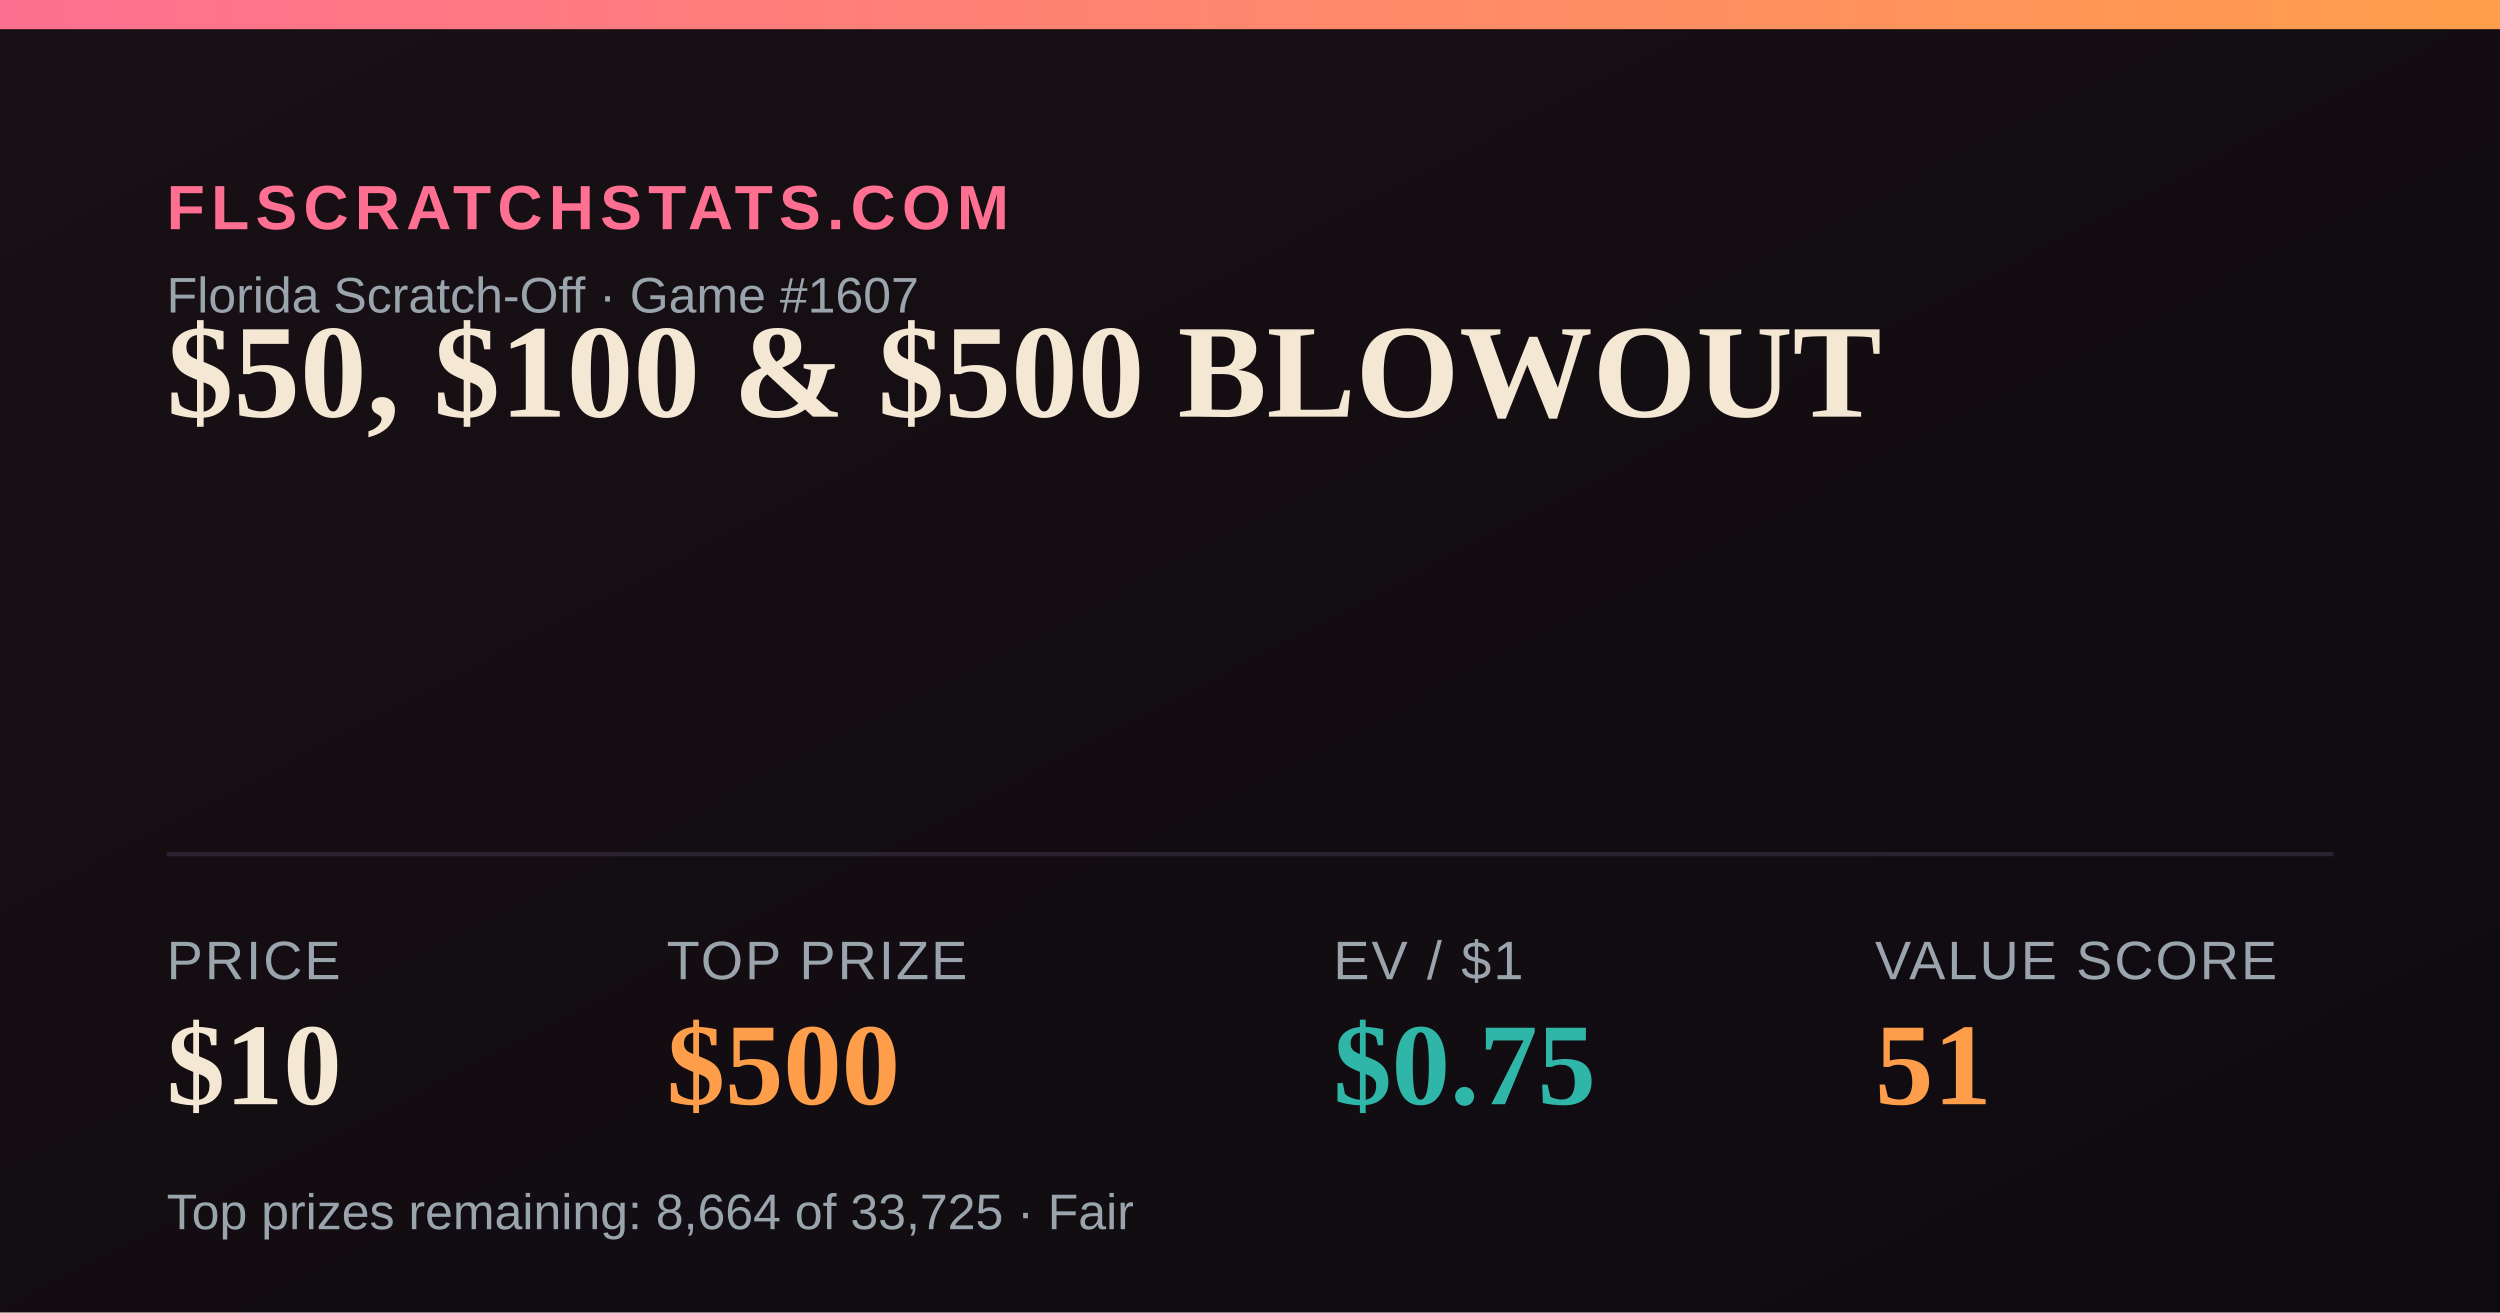
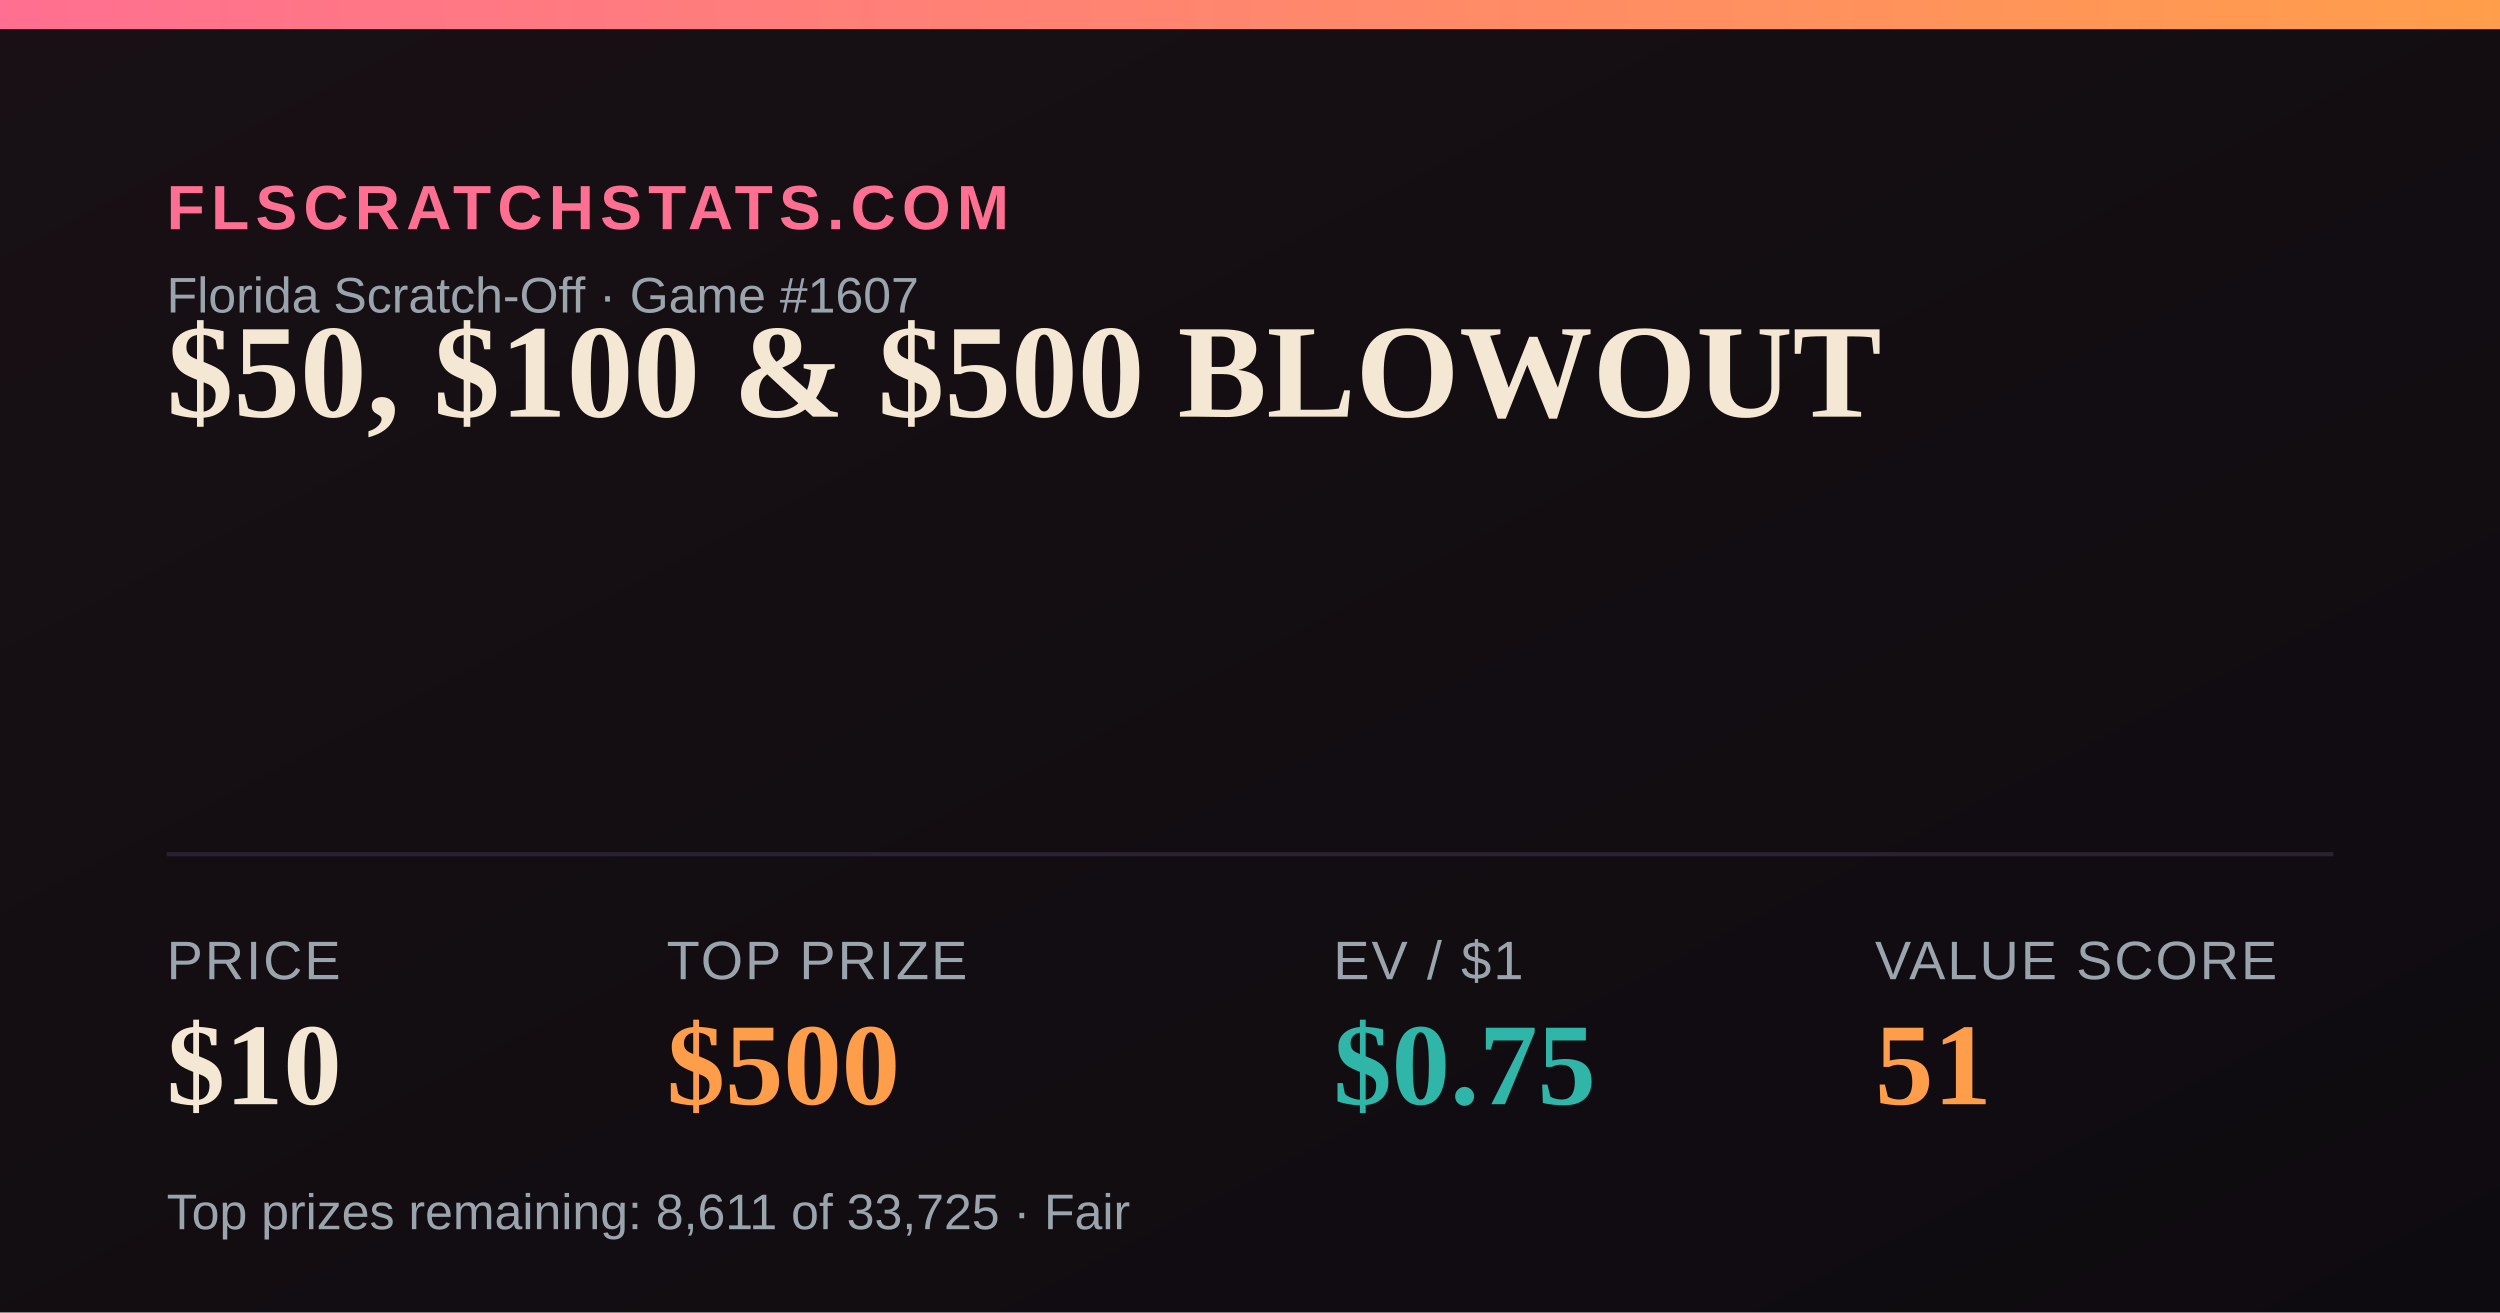
<svg xmlns="http://www.w3.org/2000/svg" width="1200" height="630" viewBox="0 0 1200 630">
  <defs>
    <linearGradient id="bg" x1="0" y1="0" x2="1" y2="1">
      <stop offset="0" stop-color="#181014" />
      <stop offset="1" stop-color="#0e0b10" />
    </linearGradient>
    <linearGradient id="accent" x1="0" y1="0" x2="1" y2="0">
      <stop offset="0" stop-color="#FF6F91" />
      <stop offset="1" stop-color="#FF9E4A" />
    </linearGradient>
  </defs>
  <rect width="1200" height="630" fill="url(#bg)" />
  <rect x="0" y="0" width="1200" height="14" fill="url(#accent)" />
  <text x="80" y="110" font-family="Arial,Helvetica,sans-serif" font-size="30" fill="#FF6F91" letter-spacing="3" font-weight="700">FLSCRATCHSTATS.COM</text>
  <text x="80" y="150" font-family="Arial,Helvetica,sans-serif" font-size="24" fill="#9aa4ad">Florida Scratch-Off · Game #1607</text>
  <text x="80" y="200" font-family="Georgia,'Times New Roman',serif" font-size="64" font-weight="700" fill="#F4E7D3">$50, $100 &amp; $500 BLOWOUT</text>
  <line x1="80" y1="410" x2="1120" y2="410" stroke="#2a2230" stroke-width="2" />
  <text x="80" y="470" font-family="Arial,Helvetica,sans-serif" font-size="26" fill="#9aa4ad" letter-spacing="1">PRICE</text>
  <text x="80" y="530" font-family="Georgia,'Times New Roman',serif" font-size="56" font-weight="700" fill="#F4E7D3">$10</text>
  <text x="320" y="470" font-family="Arial,Helvetica,sans-serif" font-size="26" fill="#9aa4ad" letter-spacing="1">TOP PRIZE</text>
  <text x="320" y="530" font-family="Georgia,'Times New Roman',serif" font-size="56" font-weight="700" fill="#FF9E4A">$500</text>
  <text x="640" y="470" font-family="Arial,Helvetica,sans-serif" font-size="26" fill="#9aa4ad" letter-spacing="1">EV / $1</text>
  <text x="640" y="530" font-family="Georgia,'Times New Roman',serif" font-size="56" font-weight="700" fill="#2FB6A8">$0.75</text>
  <text x="900" y="470" font-family="Arial,Helvetica,sans-serif" font-size="26" fill="#9aa4ad" letter-spacing="1">VALUE SCORE</text>
  <text x="900" y="530" font-family="Georgia,'Times New Roman',serif" font-size="56" font-weight="700" fill="#FF9E4A">51</text>
-   <text x="80" y="590" font-family="Arial,Helvetica,sans-serif" font-size="24" fill="#9aa4ad">Top prizes remaining: 8,664 of 33,725 · Fair</text>
+   <text x="80" y="590" font-family="Arial,Helvetica,sans-serif" font-size="24" fill="#9aa4ad">Top prizes remaining: 8,611 of 33,725 · Fair</text>
</svg>
